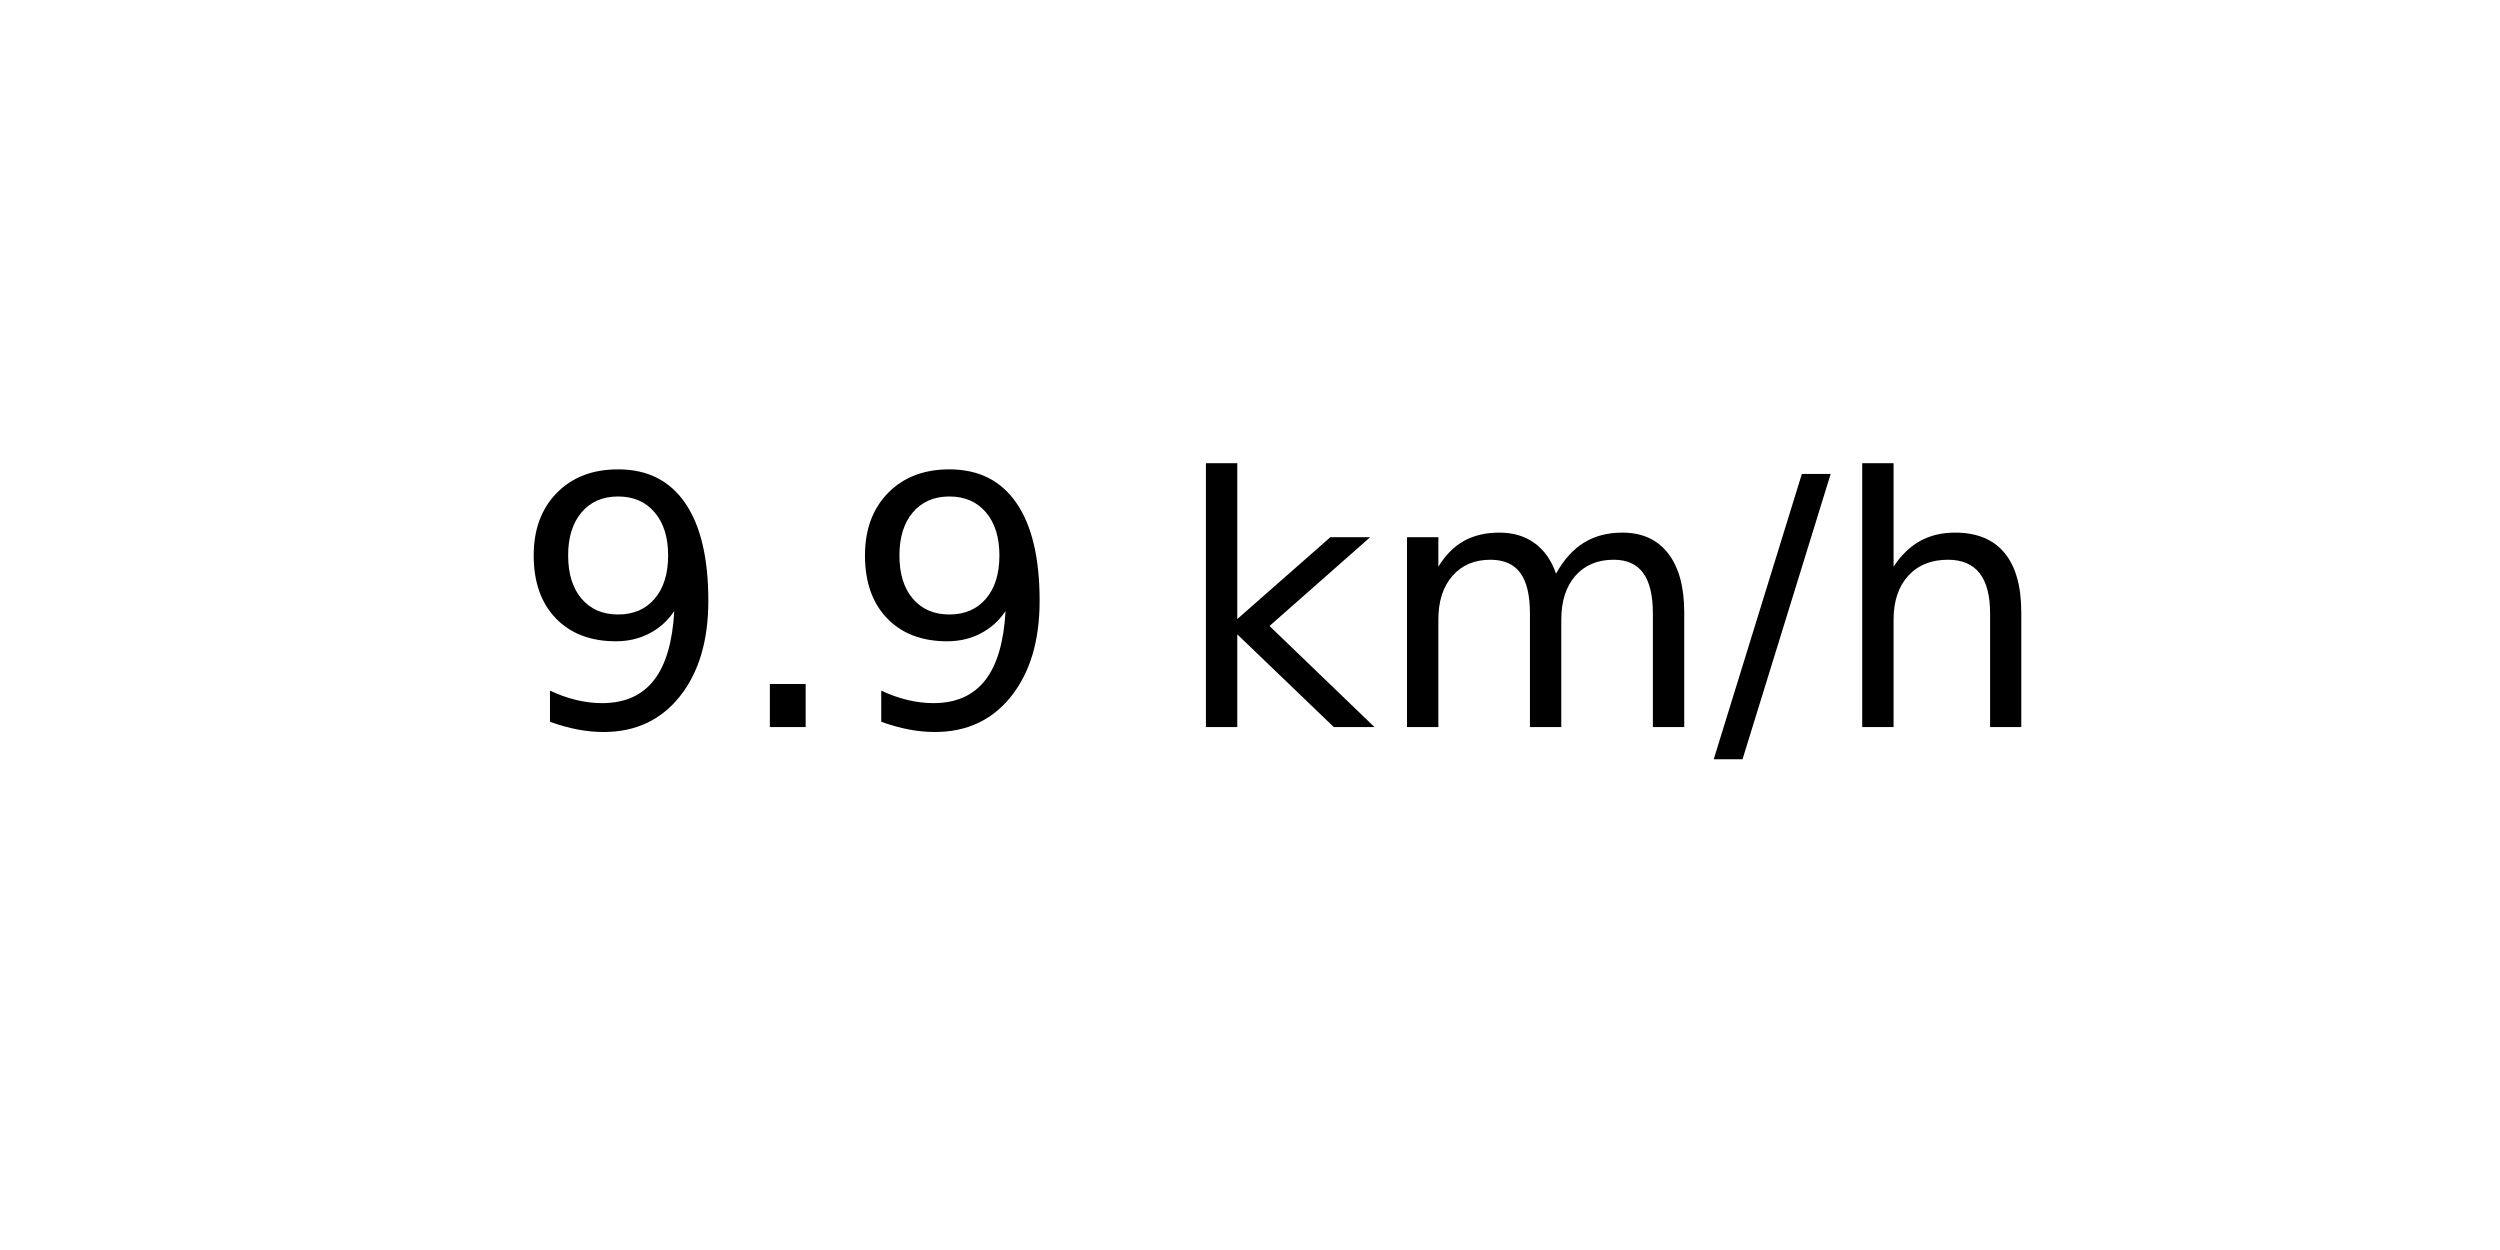
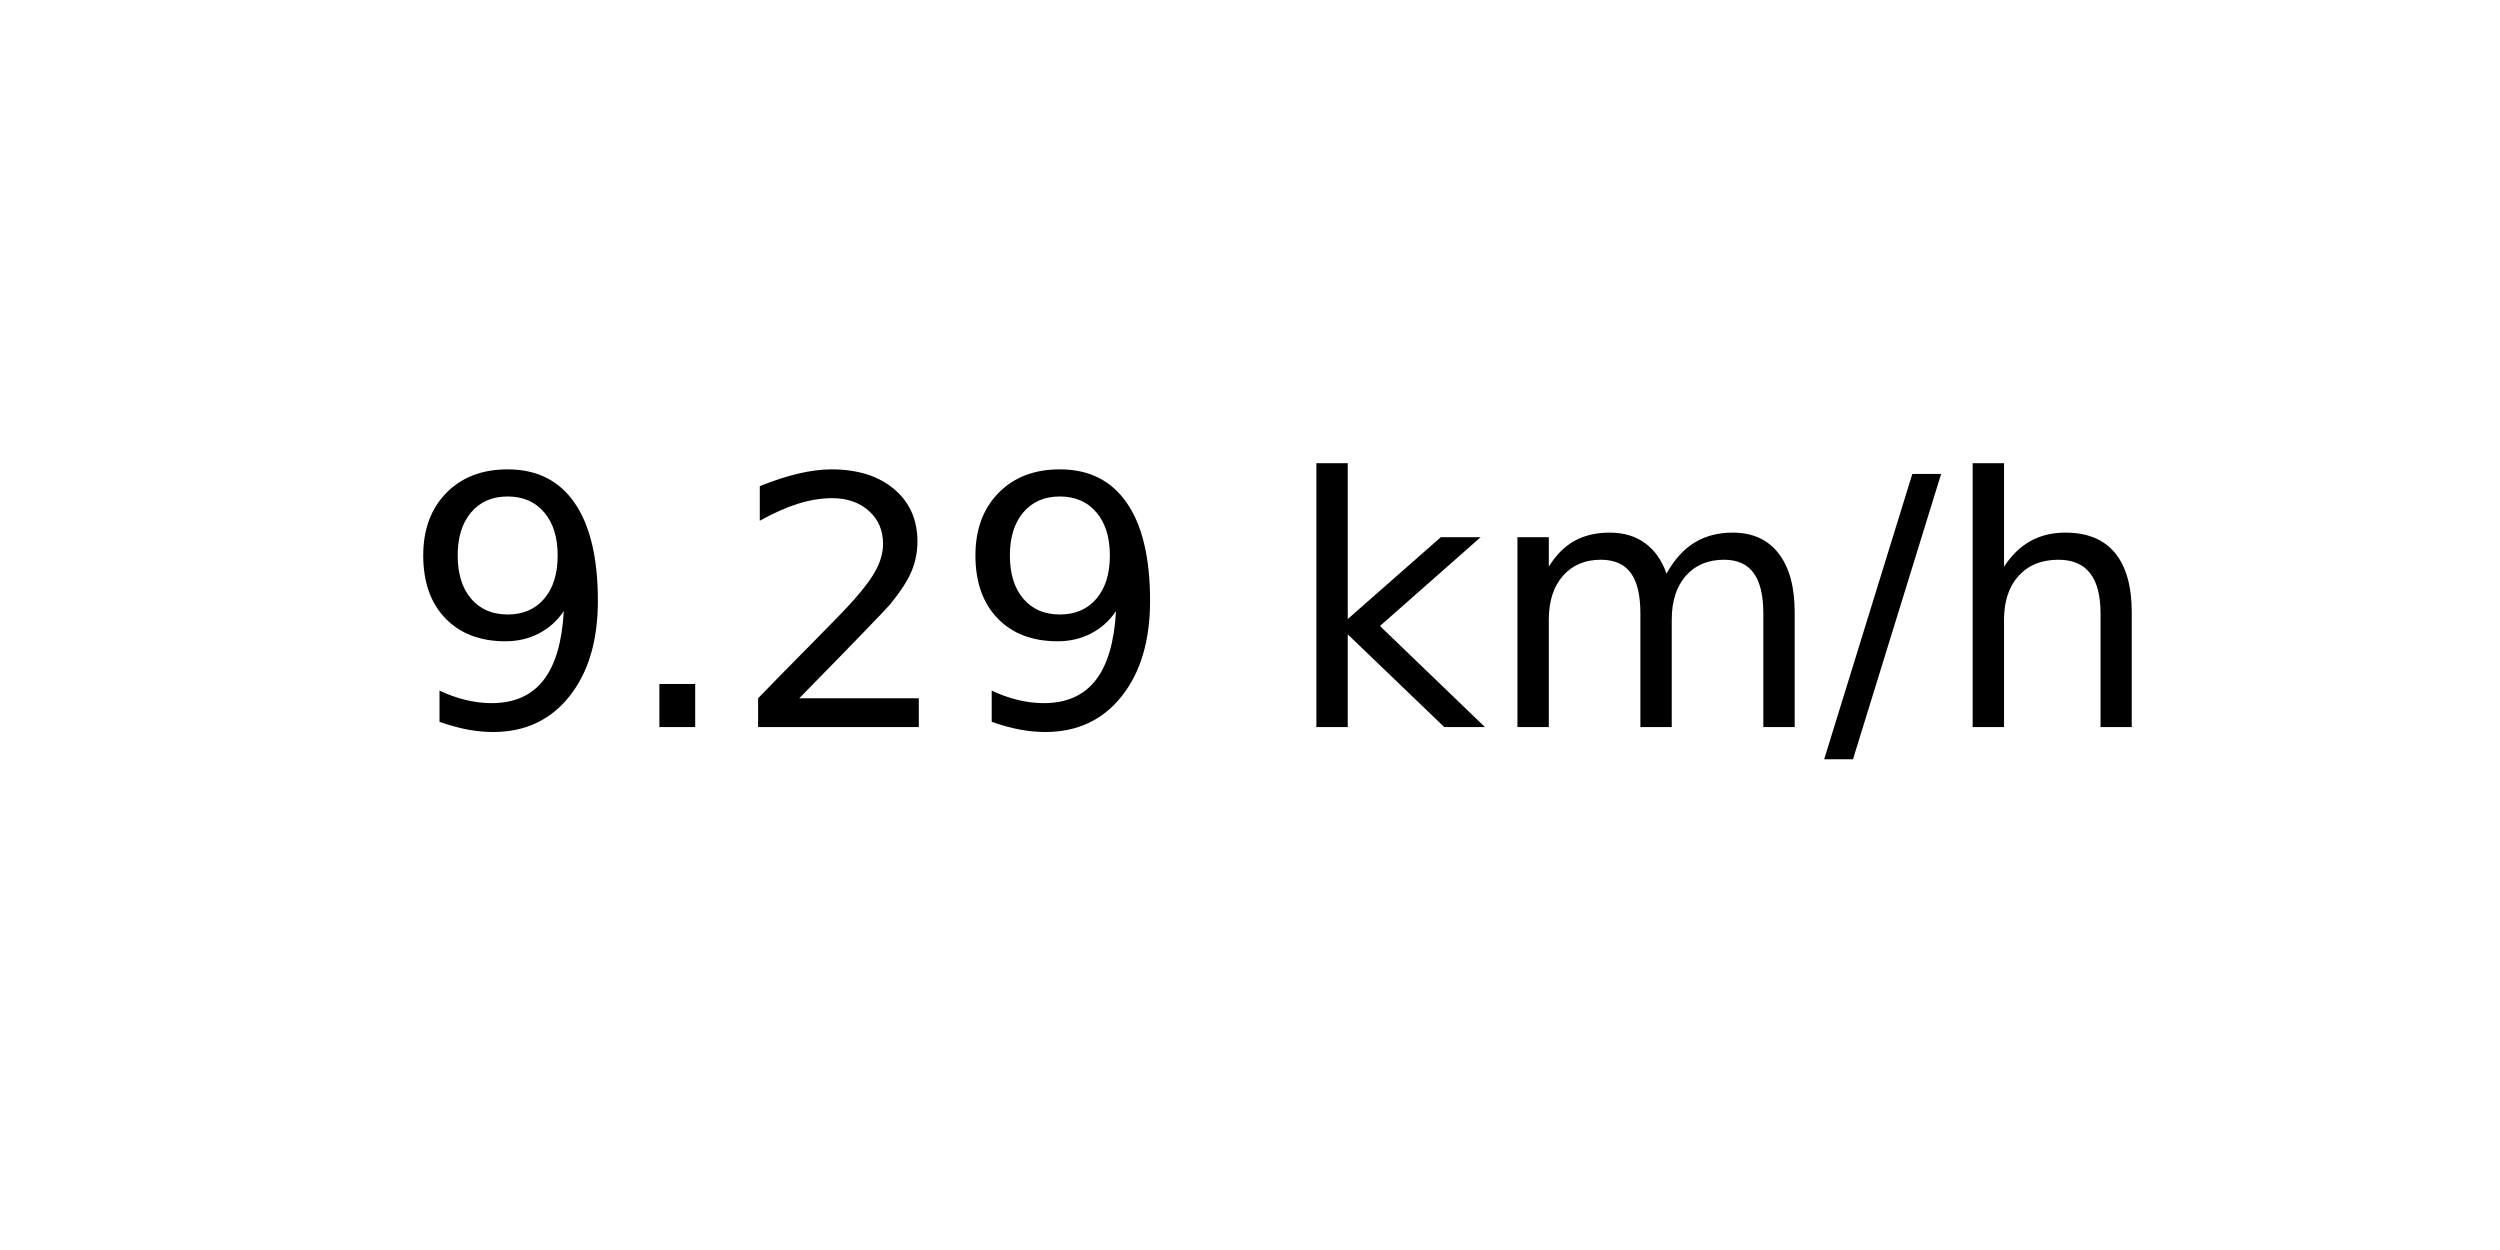
<svg xmlns="http://www.w3.org/2000/svg" xmlns:xlink="http://www.w3.org/1999/xlink" width="72pt" height="36pt" viewBox="0 0 72 36" version="1.1">
  <defs>
    <style type="text/css">*{stroke-linejoin: round; stroke-linecap: butt}</style>
  </defs>
  <g id="figure_1">
    <g id="axes_1">
      <g id="text_1">
-         <g transform="translate(14.74062 20.93937) scale(0.1 -0.1)">
+         <g transform="translate(11.55937 20.93937) scale(0.1 -0.1)">
          <defs>
            <path id="DejaVuSans-39" d="M 703 97  L 703 672  Q 941 559 1184 500  Q 1428 441 1663 441  Q 2288 441 2617 861  Q 2947 1281 2994 2138  Q 2813 1869 2534 1725  Q 2256 1581 1919 1581  Q 1219 1581 811 2004  Q 403 2428 403 3163  Q 403 3881 828 4315  Q 1253 4750 1959 4750  Q 2769 4750 3195 4129  Q 3622 3509 3622 2328  Q 3622 1225 3098 567  Q 2575 -91 1691 -91  Q 1453 -91 1209 -44  Q 966 3 703 97  z M 1959 2075  Q 2384 2075 2632 2365  Q 2881 2656 2881 3163  Q 2881 3666 2632 3958  Q 2384 4250 1959 4250  Q 1534 4250 1286 3958  Q 1038 3666 1038 3163  Q 1038 2656 1286 2365  Q 1534 2075 1959 2075  z " transform="scale(0.015625)" />
            <path id="DejaVuSans-2e" d="M 684 794  L 1344 794  L 1344 0  L 684 0  L 684 794  z " transform="scale(0.015625)" />
+             <path id="DejaVuSans-32" d="M 1228 531  L 3431 531  L 3431 0  L 469 0  L 469 531  Q 828 903 1448 1529  Q 2069 2156 2228 2338  Q 2531 2678 2651 2914  Q 2772 3150 2772 3378  Q 2772 3750 2511 3984  Q 2250 4219 1831 4219  Q 1534 4219 1204 4116  Q 875 4013 500 3803  L 500 4441  Q 881 4594 1212 4672  Q 1544 4750 1819 4750  Q 2544 4750 2975 4387  Q 3406 4025 3406 3419  Q 3406 3131 3298 2873  Q 3191 2616 2906 2266  Q 2828 2175 2409 1742  Q 1991 1309 1228 531  z " transform="scale(0.015625)" />
            <path id="DejaVuSans-20" transform="scale(0.015625)" />
            <path id="DejaVuSans-6b" d="M 581 4863  L 1159 4863  L 1159 1991  L 2875 3500  L 3609 3500  L 1753 1863  L 3688 0  L 2938 0  L 1159 1709  L 1159 0  L 581 0  L 581 4863  z " transform="scale(0.015625)" />
            <path id="DejaVuSans-6d" d="M 3328 2828  Q 3544 3216 3844 3400  Q 4144 3584 4550 3584  Q 5097 3584 5394 3201  Q 5691 2819 5691 2113  L 5691 0  L 5113 0  L 5113 2094  Q 5113 2597 4934 2840  Q 4756 3084 4391 3084  Q 3944 3084 3684 2787  Q 3425 2491 3425 1978  L 3425 0  L 2847 0  L 2847 2094  Q 2847 2600 2669 2842  Q 2491 3084 2119 3084  Q 1678 3084 1418 2786  Q 1159 2488 1159 1978  L 1159 0  L 581 0  L 581 3500  L 1159 3500  L 1159 2956  Q 1356 3278 1631 3431  Q 1906 3584 2284 3584  Q 2666 3584 2933 3390  Q 3200 3197 3328 2828  z " transform="scale(0.015625)" />
            <path id="DejaVuSans-2f" d="M 1625 4666  L 2156 4666  L 531 -594  L 0 -594  L 1625 4666  z " transform="scale(0.015625)" />
            <path id="DejaVuSans-68" d="M 3513 2113  L 3513 0  L 2938 0  L 2938 2094  Q 2938 2591 2744 2837  Q 2550 3084 2163 3084  Q 1697 3084 1428 2787  Q 1159 2491 1159 1978  L 1159 0  L 581 0  L 581 4863  L 1159 4863  L 1159 2956  Q 1366 3272 1645 3428  Q 1925 3584 2291 3584  Q 2894 3584 3203 3211  Q 3513 2838 3513 2113  z " transform="scale(0.015625)" />
          </defs>
          <use xlink:href="#DejaVuSans-39" />
          <use xlink:href="#DejaVuSans-2e" x="63.623" />
-           <use xlink:href="#DejaVuSans-39" x="95.41" />
-           <use xlink:href="#DejaVuSans-20" x="159.033" />
-           <use xlink:href="#DejaVuSans-6b" x="190.82" />
-           <use xlink:href="#DejaVuSans-6d" x="248.73" />
-           <use xlink:href="#DejaVuSans-2f" x="346.143" />
-           <use xlink:href="#DejaVuSans-68" x="379.834" />
+           <use xlink:href="#DejaVuSans-32" x="95.41" />
+           <use xlink:href="#DejaVuSans-39" x="159.033" />
+           <use xlink:href="#DejaVuSans-20" x="222.656" />
+           <use xlink:href="#DejaVuSans-6b" x="254.443" />
+           <use xlink:href="#DejaVuSans-6d" x="312.354" />
+           <use xlink:href="#DejaVuSans-2f" x="409.766" />
+           <use xlink:href="#DejaVuSans-68" x="443.457" />
        </g>
      </g>
    </g>
  </g>
</svg>
